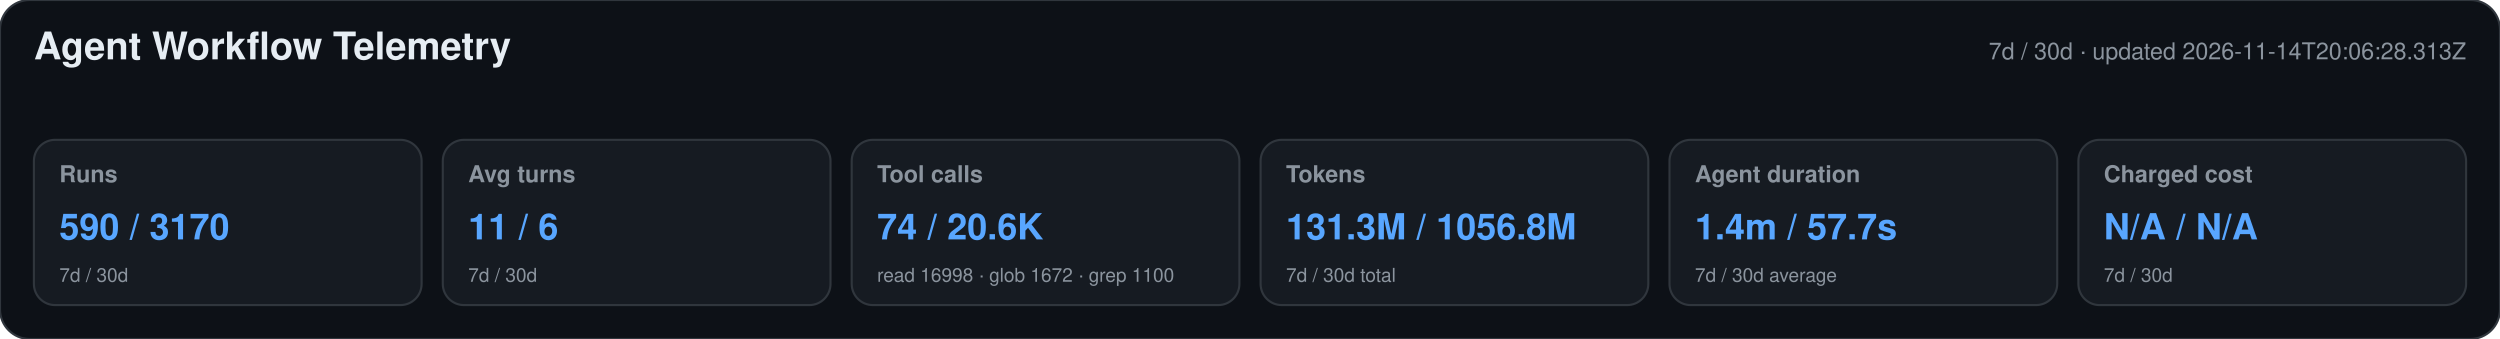
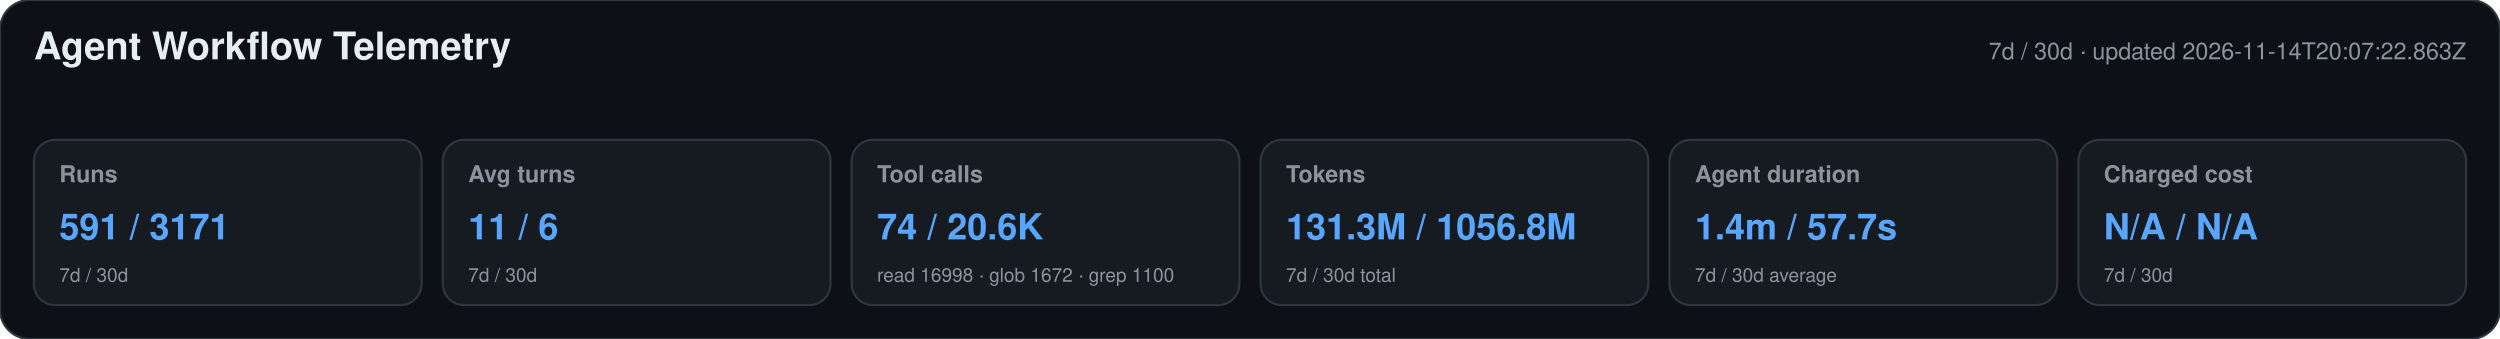
<svg xmlns="http://www.w3.org/2000/svg" width="1180" height="160" viewBox="0 0 1180 160" role="img" aria-labelledby="title desc">
  <style>text{font-family:-apple-system,BlinkMacSystemFont,"Segoe UI",Helvetica,Arial,sans-serif}.heading{font-size:18px;font-weight:650;fill:#e6edf3}.meta,.label,.secondary{fill:#8b949e}.meta,.label{font-size:11px}.label{font-weight:600}.primary{font-size:17px;font-weight:700;fill:#58a6ff}.secondary{font-size:9px}</style>
  <rect width="1180" height="160" rx="14" fill="#0d1117" stroke="#30363d" />
  <text x="16" y="28" class="heading">Agent Workflow Telemetry</text>
-   <text x="1164" y="28" text-anchor="end" class="meta">7d / 30d · updated 2026-11-14T20:06:28.313Z</text>
+   <text x="1164" y="28" text-anchor="end" class="meta">7d / 30d · updated 2026-11-14T20:07:22.863Z</text>
  <g>
    <rect x="16" y="66" width="183" height="78" rx="10" fill="#161b22" stroke="#30363d" />
    <text x="28" y="86" class="label">Runs</text>
-     <text x="28" y="113" class="primary">590 / 3170</text>
+     <text x="28" y="113" class="primary">591 / 3171</text>
    <text x="28" y="133" class="secondary">7d / 30d</text>
  </g>
  <g>
    <rect x="209" y="66" width="183" height="78" rx="10" fill="#161b22" stroke="#30363d" />
    <text x="221" y="86" class="label">Avg turns</text>
    <text x="221" y="113" class="primary">11 / 6</text>
    <text x="221" y="133" class="secondary">7d / 30d</text>
  </g>
  <g>
    <rect x="402" y="66" width="183" height="78" rx="10" fill="#161b22" stroke="#30363d" />
    <text x="414" y="86" class="label">Tool calls</text>
    <text x="414" y="113" class="primary">74 / 20.6K</text>
    <text x="414" y="133" class="secondary">read 16998 · glob 1672 · grep 1100</text>
  </g>
  <g>
    <rect x="595" y="66" width="183" height="78" rx="10" fill="#161b22" stroke="#30363d" />
    <text x="607" y="86" class="label">Tokens</text>
    <text x="607" y="113" class="primary">131.3M / 1056.8M</text>
    <text x="607" y="133" class="secondary">7d / 30d total</text>
  </g>
  <g>
    <rect x="788" y="66" width="183" height="78" rx="10" fill="#161b22" stroke="#30363d" />
    <text x="800" y="86" class="label">Agent duration</text>
    <text x="800" y="113" class="primary">1.4m / 57.7s</text>
    <text x="800" y="133" class="secondary">7d / 30d average</text>
  </g>
  <g>
    <rect x="981" y="66" width="183" height="78" rx="10" fill="#161b22" stroke="#30363d" />
    <text x="993" y="86" class="label">Charged cost</text>
    <text x="993" y="113" class="primary">N/A / N/A</text>
    <text x="993" y="133" class="secondary">7d / 30d</text>
  </g>
</svg>
